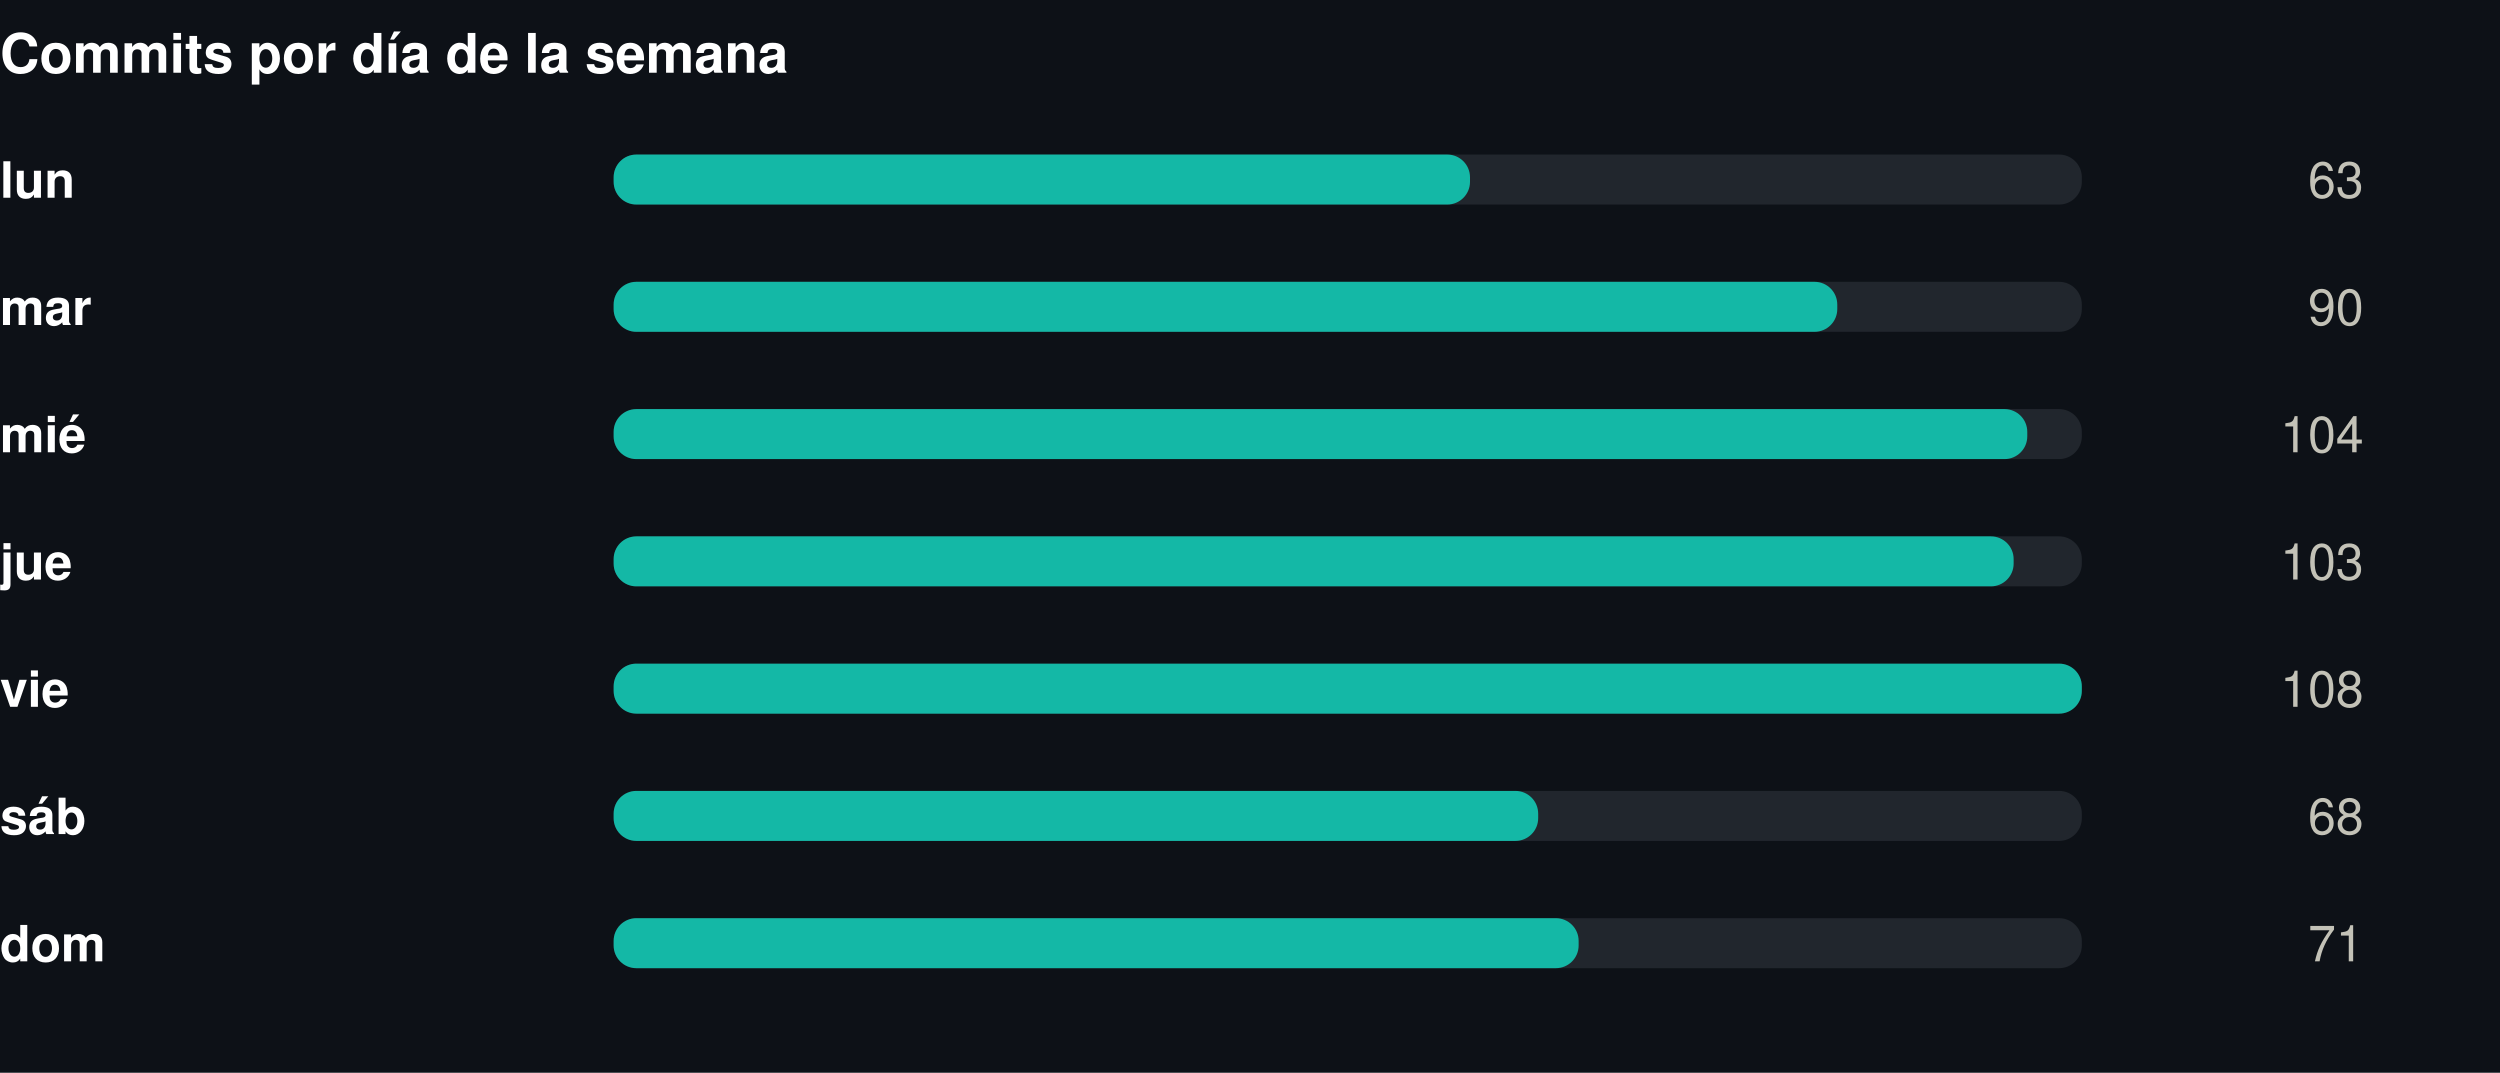
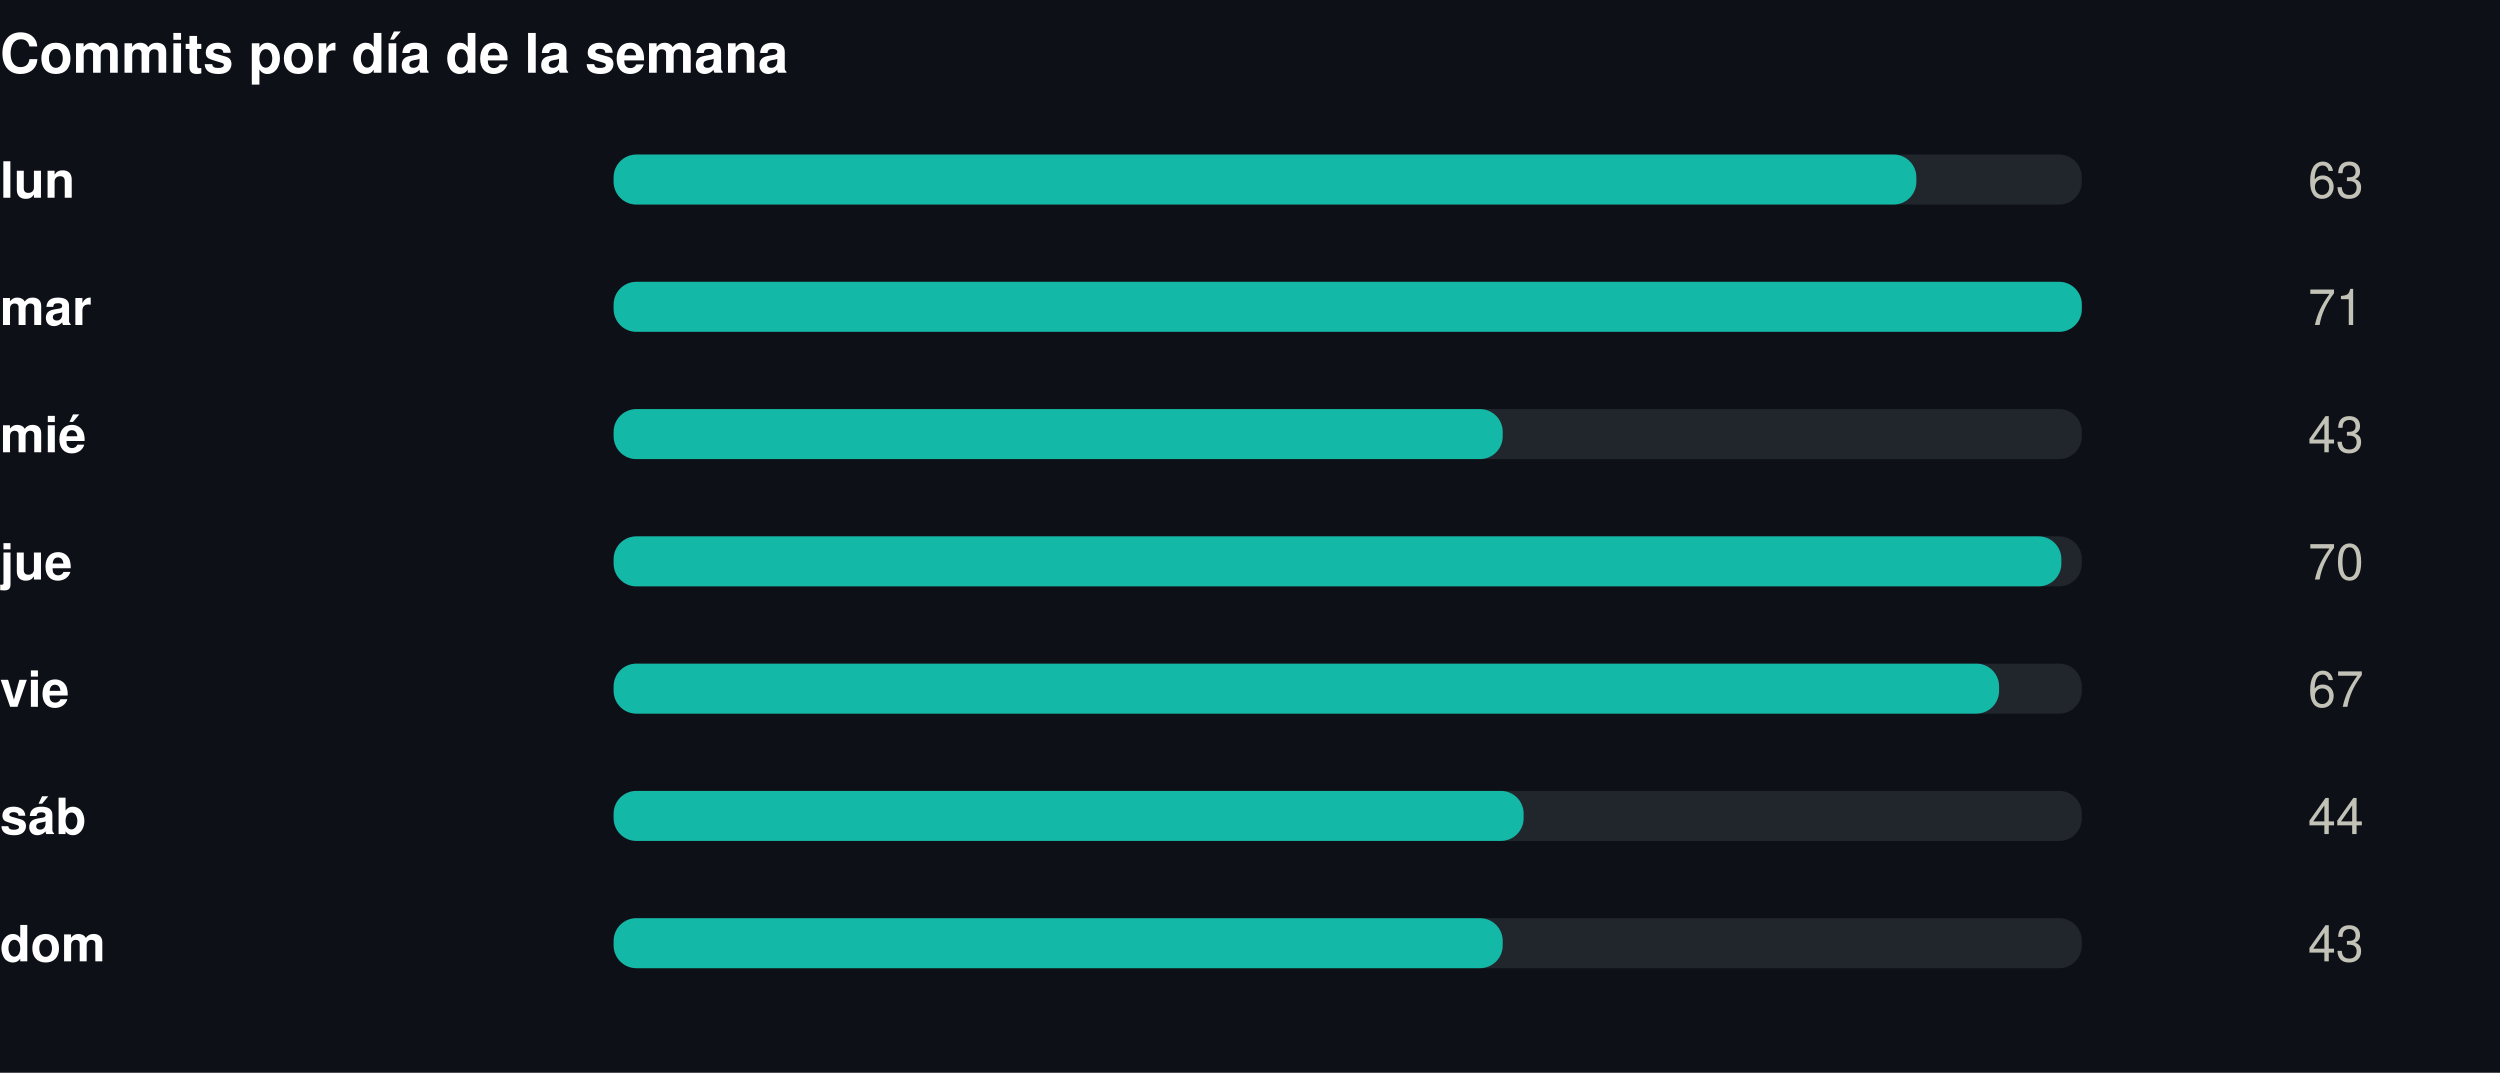
<svg xmlns="http://www.w3.org/2000/svg" width="550" height="236" viewBox="0 0 550 236" role="img">
  <rect width="550" height="236" fill="#0d1117" />
  <style>
@keyframes grow{from{transform:scaleX(0)}}
@keyframes rise{from{opacity:0;transform:translateY(9px)}}
@keyframes fade{from{opacity:0}}
@keyframes draw{to{stroke-dashoffset:0}}
.bar{transform-box:fill-box;transform-origin:left center;animation:grow .9s cubic-bezier(.22,1,.36,1) var(--d,0s) both}
.rise{animation:rise .7s cubic-bezier(.22,1,.36,1) var(--d,0s) both}
.fade{animation:fade .8s ease-out var(--d,0s) both}
.draw{animation:draw 1.7s ease-out .1s both}
@media (prefers-reduced-motion:reduce){
.bar,.rise,.fade,.draw{animation:none;transform:none;opacity:1;stroke-dashoffset:0}
}
</style>
  <g transform="translate(0,0)">
    <text x="0" y="16" font-family="-apple-system,BlinkMacSystemFont,'Segoe UI',Helvetica,Arial,sans-serif" font-size="12" font-weight="700" fill="#ffffff" text-anchor="start">Commits por día de la semana</text>
    <text x="0" y="43.5" font-family="-apple-system,BlinkMacSystemFont,'Segoe UI',Helvetica,Arial,sans-serif" font-size="11" font-weight="600" fill="#ffffff" text-anchor="start">lun</text>
    <rect x="135" y="34" width="323" height="11" rx="5" fill="#21262d" />
-     <rect class="bar" style="--d:0.00s" x="135" y="34" width="188.4" height="11" rx="5" fill="#14b8a6" />
+     <rect class="bar" style="--d:0.00s" x="135" y="34" width="286.6" height="11" rx="5" fill="#14b8a6" />
    <g class="fade" style="--d:0.00s">
      <text x="520" y="43.5" font-family="-apple-system,BlinkMacSystemFont,'Segoe UI',Helvetica,Arial,sans-serif" font-size="11" font-weight="400" fill="#c3c2b7" text-anchor="end">63</text>
    </g>
    <text x="0" y="71.5" font-family="-apple-system,BlinkMacSystemFont,'Segoe UI',Helvetica,Arial,sans-serif" font-size="11" font-weight="600" fill="#ffffff" text-anchor="start">mar</text>
    <rect x="135" y="62" width="323" height="11" rx="5" fill="#21262d" />
-     <rect class="bar" style="--d:0.07s" x="135" y="62" width="269.2" height="11" rx="5" fill="#14b8a6" />
+     <rect class="bar" style="--d:0.07s" x="135" y="62" width="323.0" height="11" rx="5" fill="#14b8a6" />
    <g class="fade" style="--d:0.07s">
-       <text x="520" y="71.5" font-family="-apple-system,BlinkMacSystemFont,'Segoe UI',Helvetica,Arial,sans-serif" font-size="11" font-weight="400" fill="#c3c2b7" text-anchor="end">90</text>
+       <text x="520" y="71.5" font-family="-apple-system,BlinkMacSystemFont,'Segoe UI',Helvetica,Arial,sans-serif" font-size="11" font-weight="400" fill="#c3c2b7" text-anchor="end">71</text>
    </g>
    <text x="0" y="99.5" font-family="-apple-system,BlinkMacSystemFont,'Segoe UI',Helvetica,Arial,sans-serif" font-size="11" font-weight="600" fill="#ffffff" text-anchor="start">mié</text>
    <rect x="135" y="90" width="323" height="11" rx="5" fill="#21262d" />
-     <rect class="bar" style="--d:0.14s" x="135" y="90" width="311.0" height="11" rx="5" fill="#14b8a6" />
+     <rect class="bar" style="--d:0.14s" x="135" y="90" width="195.6" height="11" rx="5" fill="#14b8a6" />
    <g class="fade" style="--d:0.14s">
-       <text x="520" y="99.5" font-family="-apple-system,BlinkMacSystemFont,'Segoe UI',Helvetica,Arial,sans-serif" font-size="11" font-weight="400" fill="#c3c2b7" text-anchor="end">104</text>
+       <text x="520" y="99.5" font-family="-apple-system,BlinkMacSystemFont,'Segoe UI',Helvetica,Arial,sans-serif" font-size="11" font-weight="400" fill="#c3c2b7" text-anchor="end">43</text>
    </g>
    <text x="0" y="127.5" font-family="-apple-system,BlinkMacSystemFont,'Segoe UI',Helvetica,Arial,sans-serif" font-size="11" font-weight="600" fill="#ffffff" text-anchor="start">jue</text>
    <rect x="135" y="118" width="323" height="11" rx="5" fill="#21262d" />
-     <rect class="bar" style="--d:0.21s" x="135" y="118" width="308.0" height="11" rx="5" fill="#14b8a6" />
+     <rect class="bar" style="--d:0.21s" x="135" y="118" width="318.5" height="11" rx="5" fill="#14b8a6" />
    <g class="fade" style="--d:0.21s">
-       <text x="520" y="127.5" font-family="-apple-system,BlinkMacSystemFont,'Segoe UI',Helvetica,Arial,sans-serif" font-size="11" font-weight="400" fill="#c3c2b7" text-anchor="end">103</text>
+       <text x="520" y="127.5" font-family="-apple-system,BlinkMacSystemFont,'Segoe UI',Helvetica,Arial,sans-serif" font-size="11" font-weight="400" fill="#c3c2b7" text-anchor="end">70</text>
    </g>
    <text x="0" y="155.5" font-family="-apple-system,BlinkMacSystemFont,'Segoe UI',Helvetica,Arial,sans-serif" font-size="11" font-weight="600" fill="#ffffff" text-anchor="start">vie</text>
    <rect x="135" y="146" width="323" height="11" rx="5" fill="#21262d" />
-     <rect class="bar" style="--d:0.28s" x="135" y="146" width="323.0" height="11" rx="5" fill="#14b8a6" />
+     <rect class="bar" style="--d:0.28s" x="135" y="146" width="304.8" height="11" rx="5" fill="#14b8a6" />
    <g class="fade" style="--d:0.28s">
-       <text x="520" y="155.5" font-family="-apple-system,BlinkMacSystemFont,'Segoe UI',Helvetica,Arial,sans-serif" font-size="11" font-weight="400" fill="#c3c2b7" text-anchor="end">108</text>
+       <text x="520" y="155.5" font-family="-apple-system,BlinkMacSystemFont,'Segoe UI',Helvetica,Arial,sans-serif" font-size="11" font-weight="400" fill="#c3c2b7" text-anchor="end">67</text>
    </g>
    <text x="0" y="183.5" font-family="-apple-system,BlinkMacSystemFont,'Segoe UI',Helvetica,Arial,sans-serif" font-size="11" font-weight="600" fill="#ffffff" text-anchor="start">sáb</text>
    <rect x="135" y="174" width="323" height="11" rx="5" fill="#21262d" />
-     <rect class="bar" style="--d:0.35s" x="135" y="174" width="203.4" height="11" rx="5" fill="#14b8a6" />
+     <rect class="bar" style="--d:0.35s" x="135" y="174" width="200.2" height="11" rx="5" fill="#14b8a6" />
    <g class="fade" style="--d:0.35s">
-       <text x="520" y="183.5" font-family="-apple-system,BlinkMacSystemFont,'Segoe UI',Helvetica,Arial,sans-serif" font-size="11" font-weight="400" fill="#c3c2b7" text-anchor="end">68</text>
+       <text x="520" y="183.5" font-family="-apple-system,BlinkMacSystemFont,'Segoe UI',Helvetica,Arial,sans-serif" font-size="11" font-weight="400" fill="#c3c2b7" text-anchor="end">44</text>
    </g>
    <text x="0" y="211.5" font-family="-apple-system,BlinkMacSystemFont,'Segoe UI',Helvetica,Arial,sans-serif" font-size="11" font-weight="600" fill="#ffffff" text-anchor="start">dom</text>
    <rect x="135" y="202" width="323" height="11" rx="5" fill="#21262d" />
-     <rect class="bar" style="--d:0.42s" x="135" y="202" width="212.3" height="11" rx="5" fill="#14b8a6" />
+     <rect class="bar" style="--d:0.42s" x="135" y="202" width="195.6" height="11" rx="5" fill="#14b8a6" />
    <g class="fade" style="--d:0.42s">
-       <text x="520" y="211.5" font-family="-apple-system,BlinkMacSystemFont,'Segoe UI',Helvetica,Arial,sans-serif" font-size="11" font-weight="400" fill="#c3c2b7" text-anchor="end">71</text>
+       <text x="520" y="211.5" font-family="-apple-system,BlinkMacSystemFont,'Segoe UI',Helvetica,Arial,sans-serif" font-size="11" font-weight="400" fill="#c3c2b7" text-anchor="end">43</text>
    </g>
  </g>
</svg>
